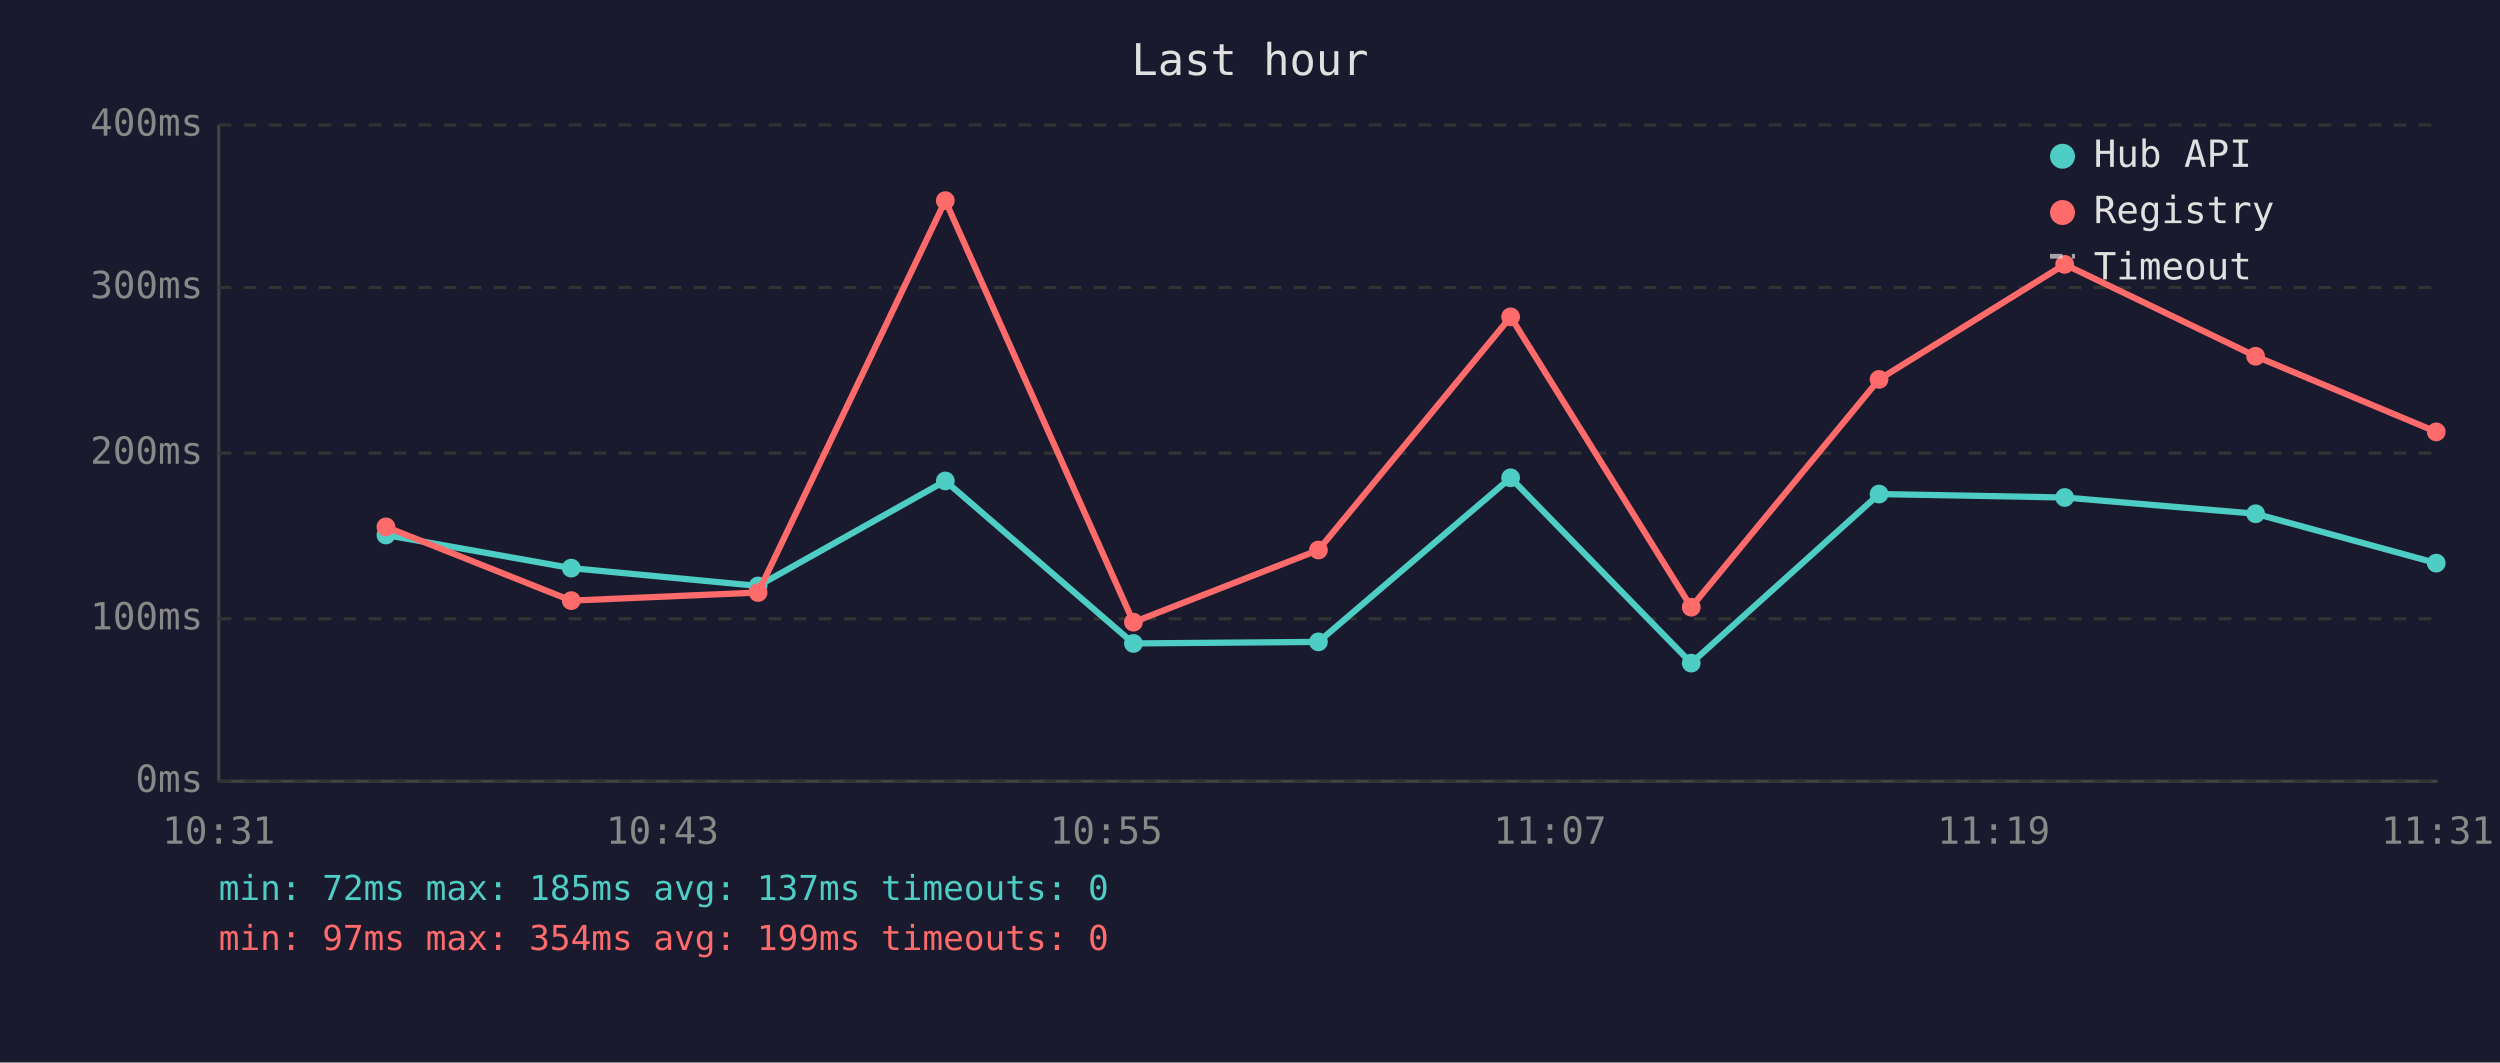
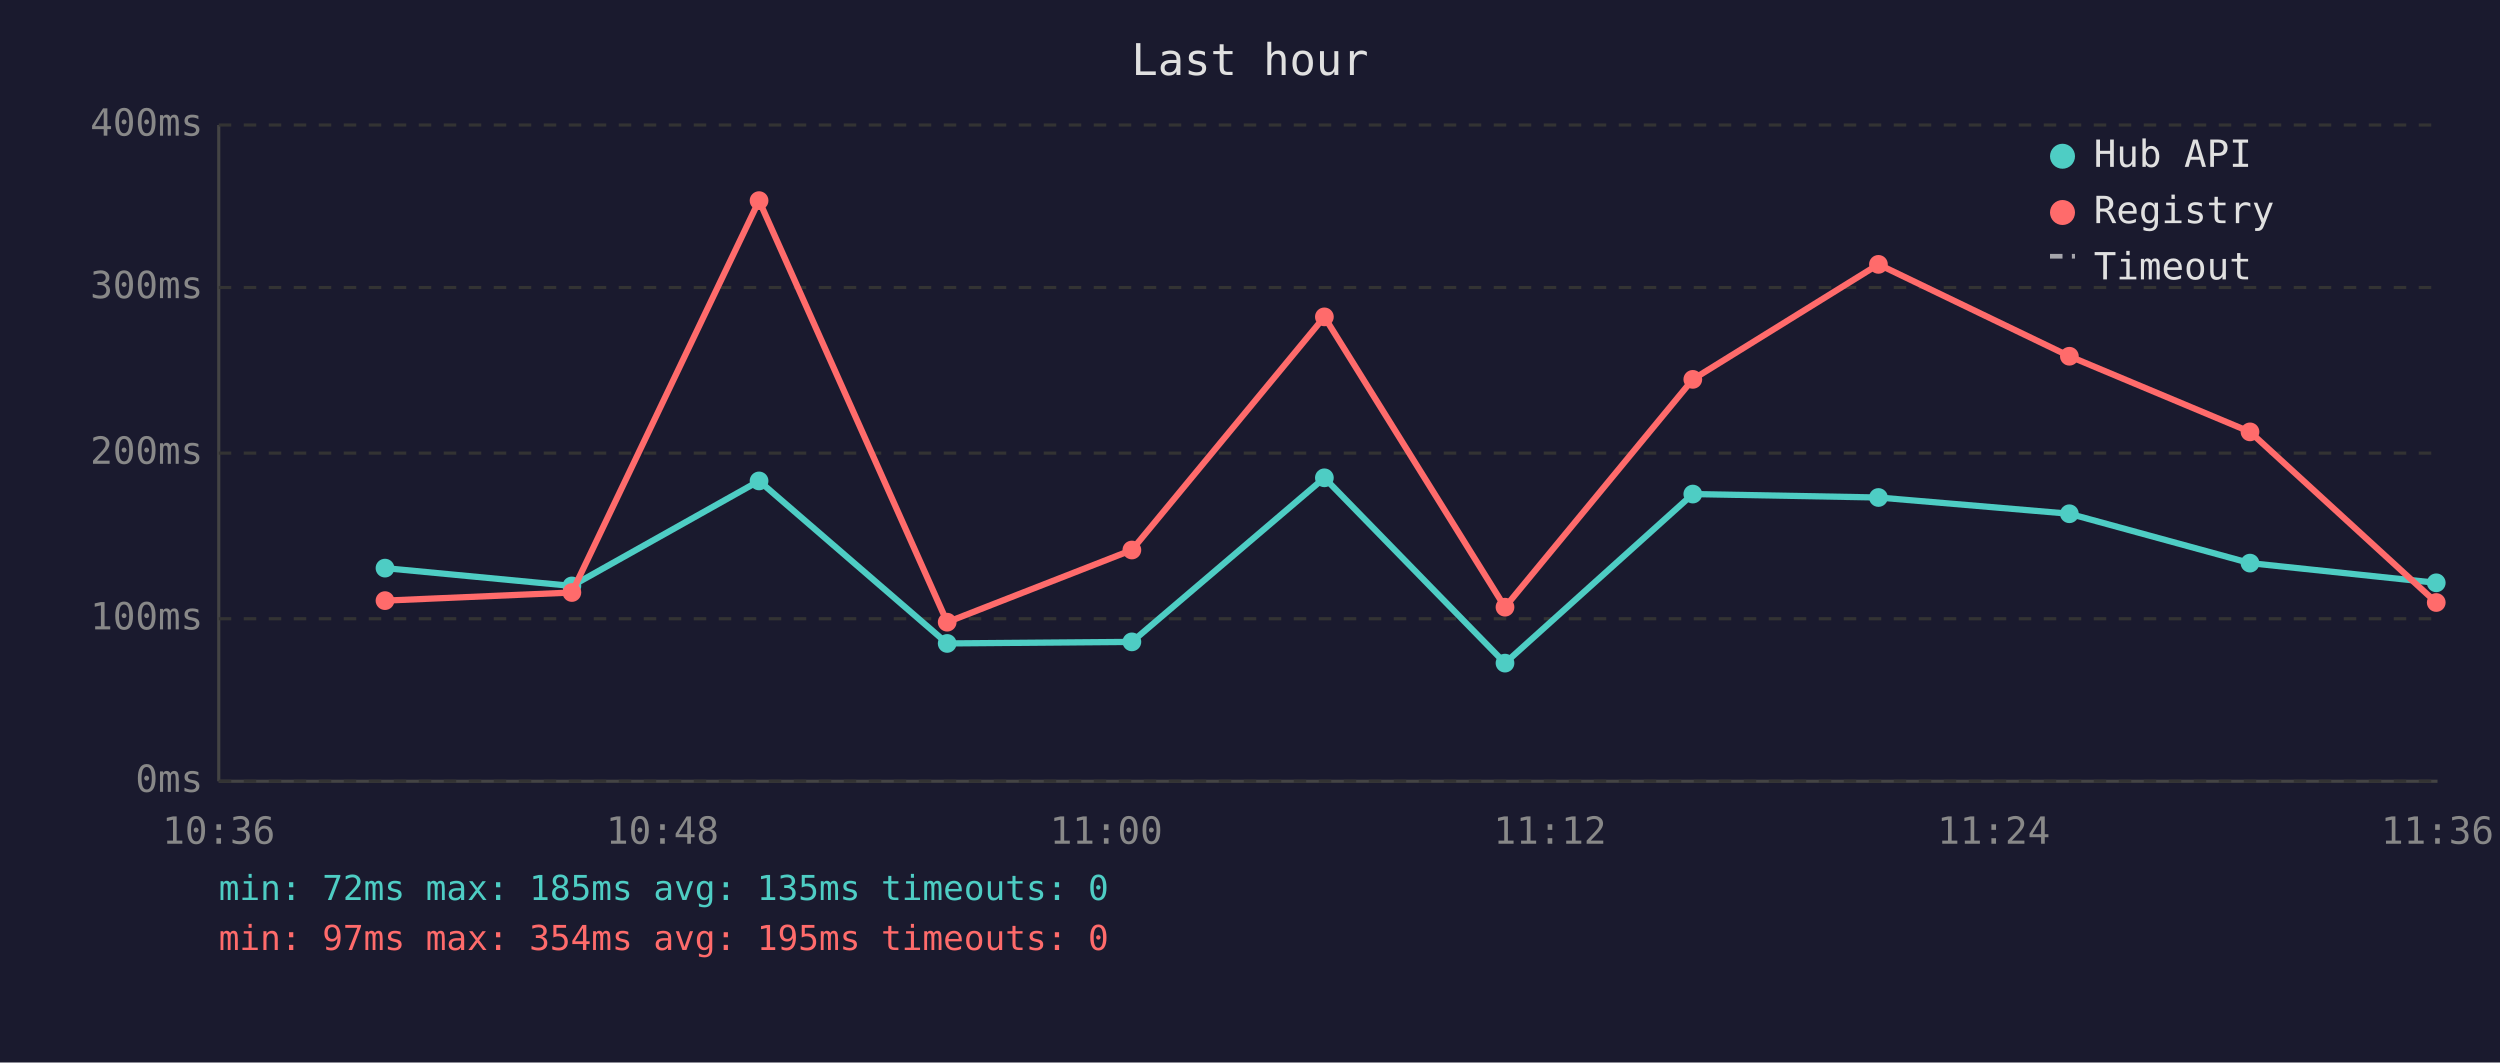
<svg xmlns="http://www.w3.org/2000/svg" viewBox="0 0 800 340" font-family="monospace" font-size="12">
  <rect width="800" height="340" fill="#1a1a2e" />
  <text x="400" y="24" fill="#e0e0e0" font-size="14" text-anchor="middle">Last hour</text>
  <line x1="70" y1="40" x2="70" y2="250" stroke="#444" stroke-width="1" />
  <line x1="70" y1="250" x2="780" y2="250" stroke="#444" stroke-width="1" />
  <line x1="70" y1="250" x2="780" y2="250" stroke="#333" stroke-width="1" stroke-dasharray="4" />
  <text x="65" y="250" fill="#888" text-anchor="end" dominant-baseline="middle">0ms</text>
  <line x1="70" y1="198" x2="780" y2="198" stroke="#333" stroke-width="1" stroke-dasharray="4" />
  <text x="65" y="198" fill="#888" text-anchor="end" dominant-baseline="middle">100ms</text>
  <line x1="70" y1="145" x2="780" y2="145" stroke="#333" stroke-width="1" stroke-dasharray="4" />
  <text x="65" y="145" fill="#888" text-anchor="end" dominant-baseline="middle">200ms</text>
  <line x1="70" y1="92" x2="780" y2="92" stroke="#333" stroke-width="1" stroke-dasharray="4" />
  <text x="65" y="92" fill="#888" text-anchor="end" dominant-baseline="middle">300ms</text>
  <line x1="70" y1="40" x2="780" y2="40" stroke="#333" stroke-width="1" stroke-dasharray="4" />
  <text x="65" y="40" fill="#888" text-anchor="end" dominant-baseline="middle">400ms</text>
-   <text x="70" y="270" fill="#888" text-anchor="middle">10:31</text>
-   <text x="212" y="270" fill="#888" text-anchor="middle">10:43</text>
-   <text x="354" y="270" fill="#888" text-anchor="middle">10:55</text>
-   <text x="496" y="270" fill="#888" text-anchor="middle">11:07</text>
-   <text x="638" y="270" fill="#888" text-anchor="middle">11:19</text>
-   <text x="780" y="270" fill="#888" text-anchor="middle">11:31</text>
-   <polyline points="123.5,171.2 182.8,181.8 242.6,187.5 302.5,153.9 362.7,205.9 421.9,205.4 483.4,152.9 541.2,212.2 601.3,158.1 660.7,159.2 721.8,164.4 779.6,180.2" fill="none" stroke="#4ecdc4" stroke-width="2" opacity="1" />
-   <circle cx="123.5" cy="171.2" r="3" fill="#4ecdc4" />
-   <circle cx="182.8" cy="181.8" r="3" fill="#4ecdc4" />
-   <circle cx="242.6" cy="187.5" r="3" fill="#4ecdc4" />
-   <circle cx="302.5" cy="153.9" r="3" fill="#4ecdc4" />
-   <circle cx="362.7" cy="205.9" r="3" fill="#4ecdc4" />
-   <circle cx="421.9" cy="205.4" r="3" fill="#4ecdc4" />
-   <circle cx="483.4" cy="152.9" r="3" fill="#4ecdc4" />
-   <circle cx="541.2" cy="212.2" r="3" fill="#4ecdc4" />
-   <circle cx="601.3" cy="158.1" r="3" fill="#4ecdc4" />
-   <circle cx="660.7" cy="159.2" r="3" fill="#4ecdc4" />
-   <circle cx="721.8" cy="164.4" r="3" fill="#4ecdc4" />
-   <circle cx="779.6" cy="180.2" r="3" fill="#4ecdc4" />
-   <polyline points="123.5,168.6 182.8,192.2 242.6,189.6 302.5,64.2 362.7,199.1 421.9,176.0 483.4,101.4 541.2,194.3 601.3,121.4 660.7,84.6 721.8,114.0 779.6,138.2" fill="none" stroke="#ff6b6b" stroke-width="2" opacity="1" />
-   <circle cx="123.5" cy="168.6" r="3" fill="#ff6b6b" />
-   <circle cx="182.8" cy="192.2" r="3" fill="#ff6b6b" />
-   <circle cx="242.6" cy="189.6" r="3" fill="#ff6b6b" />
-   <circle cx="302.5" cy="64.2" r="3" fill="#ff6b6b" />
-   <circle cx="362.7" cy="199.1" r="3" fill="#ff6b6b" />
-   <circle cx="421.9" cy="176.0" r="3" fill="#ff6b6b" />
-   <circle cx="483.4" cy="101.4" r="3" fill="#ff6b6b" />
-   <circle cx="541.2" cy="194.3" r="3" fill="#ff6b6b" />
-   <circle cx="601.3" cy="121.4" r="3" fill="#ff6b6b" />
-   <circle cx="660.7" cy="84.6" r="3" fill="#ff6b6b" />
-   <circle cx="721.8" cy="114.0" r="3" fill="#ff6b6b" />
-   <circle cx="779.6" cy="138.2" r="3" fill="#ff6b6b" />
+   <text x="70" y="270" fill="#888" text-anchor="middle">10:36</text>
+   <text x="212" y="270" fill="#888" text-anchor="middle">10:48</text>
+   <text x="354" y="270" fill="#888" text-anchor="middle">11:00</text>
+   <text x="496" y="270" fill="#888" text-anchor="middle">11:12</text>
+   <text x="638" y="270" fill="#888" text-anchor="middle">11:24</text>
+   <text x="780" y="270" fill="#888" text-anchor="middle">11:36</text>
+   <polyline points="123.2,181.8 183.0,187.5 242.9,153.9 303.1,205.9 362.2,205.4 423.8,152.9 481.6,212.2 541.7,158.1 601.1,159.2 662.2,164.4 720.0,180.2 779.6,186.5" fill="none" stroke="#4ecdc4" stroke-width="2" opacity="1" />
+   <circle cx="123.2" cy="181.8" r="3" fill="#4ecdc4" />
+   <circle cx="183.0" cy="187.5" r="3" fill="#4ecdc4" />
+   <circle cx="242.9" cy="153.9" r="3" fill="#4ecdc4" />
+   <circle cx="303.1" cy="205.9" r="3" fill="#4ecdc4" />
+   <circle cx="362.2" cy="205.4" r="3" fill="#4ecdc4" />
+   <circle cx="423.8" cy="152.9" r="3" fill="#4ecdc4" />
+   <circle cx="481.6" cy="212.2" r="3" fill="#4ecdc4" />
+   <circle cx="541.7" cy="158.1" r="3" fill="#4ecdc4" />
+   <circle cx="601.1" cy="159.2" r="3" fill="#4ecdc4" />
+   <circle cx="662.2" cy="164.4" r="3" fill="#4ecdc4" />
+   <circle cx="720.0" cy="180.2" r="3" fill="#4ecdc4" />
+   <circle cx="779.6" cy="186.5" r="3" fill="#4ecdc4" />
+   <polyline points="123.2,192.2 183.0,189.6 242.9,64.2 303.1,199.1 362.2,176.0 423.8,101.4 481.6,194.3 541.7,121.4 601.1,84.6 662.2,114.0 720.0,138.2 779.6,192.8" fill="none" stroke="#ff6b6b" stroke-width="2" opacity="1" />
+   <circle cx="123.2" cy="192.2" r="3" fill="#ff6b6b" />
+   <circle cx="183.0" cy="189.6" r="3" fill="#ff6b6b" />
+   <circle cx="242.9" cy="64.2" r="3" fill="#ff6b6b" />
+   <circle cx="303.1" cy="199.1" r="3" fill="#ff6b6b" />
+   <circle cx="362.2" cy="176.0" r="3" fill="#ff6b6b" />
+   <circle cx="423.8" cy="101.4" r="3" fill="#ff6b6b" />
+   <circle cx="481.6" cy="194.3" r="3" fill="#ff6b6b" />
+   <circle cx="541.7" cy="121.4" r="3" fill="#ff6b6b" />
+   <circle cx="601.1" cy="84.6" r="3" fill="#ff6b6b" />
+   <circle cx="662.2" cy="114.0" r="3" fill="#ff6b6b" />
+   <circle cx="720.0" cy="138.2" r="3" fill="#ff6b6b" />
+   <circle cx="779.6" cy="192.8" r="3" fill="#ff6b6b" />
  <circle cx="660" cy="50" r="4" fill="#4ecdc4" />
  <text x="670" y="50" fill="#e0e0e0" dominant-baseline="middle">Hub API</text>
  <circle cx="660" cy="68" r="4" fill="#ff6b6b" />
  <text x="670" y="68" fill="#e0e0e0" dominant-baseline="middle">Registry</text>
  <line x1="656" y1="82" x2="664" y2="82" stroke="#e0e0e0" stroke-width="1.5" stroke-dasharray="4,3" opacity="0.7" />
  <text x="670" y="86" fill="#e0e0e0" dominant-baseline="middle">Timeout</text>
-   <text x="70" y="288" fill="#4ecdc4" font-size="11">min: 72ms  max: 185ms  avg: 137ms  timeouts: 0</text>
-   <text x="70" y="304" fill="#ff6b6b" font-size="11">min: 97ms  max: 354ms  avg: 199ms  timeouts: 0</text>
+   <text x="70" y="288" fill="#4ecdc4" font-size="11">min: 72ms  max: 185ms  avg: 135ms  timeouts: 0</text>
+   <text x="70" y="304" fill="#ff6b6b" font-size="11">min: 97ms  max: 354ms  avg: 195ms  timeouts: 0</text>
</svg>
